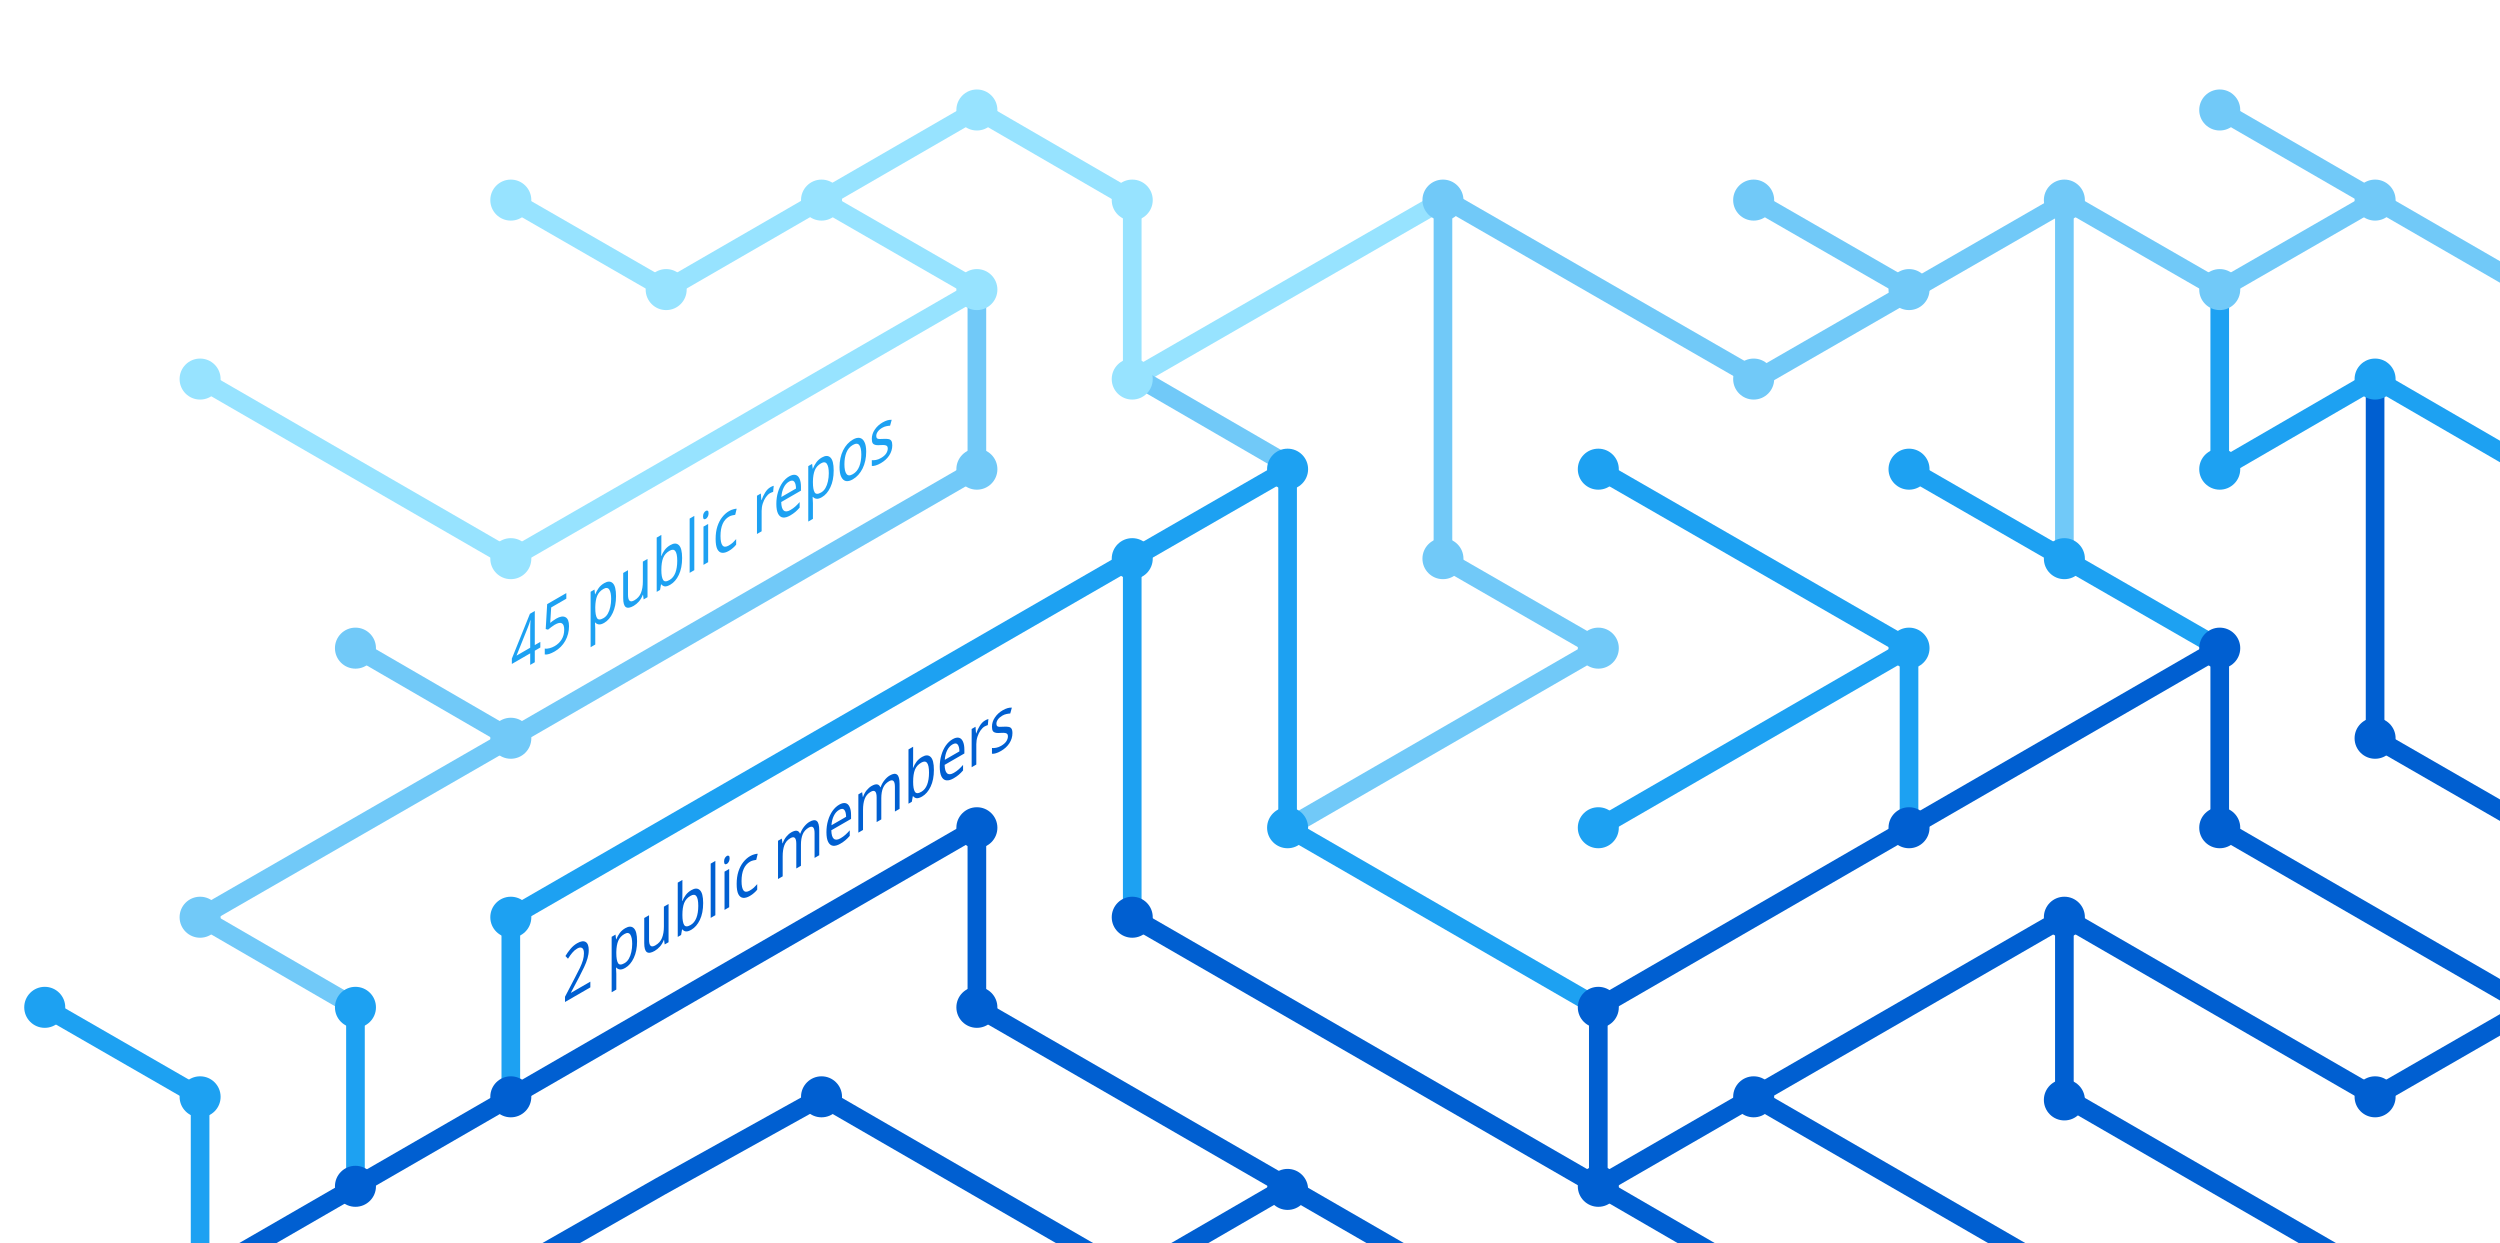
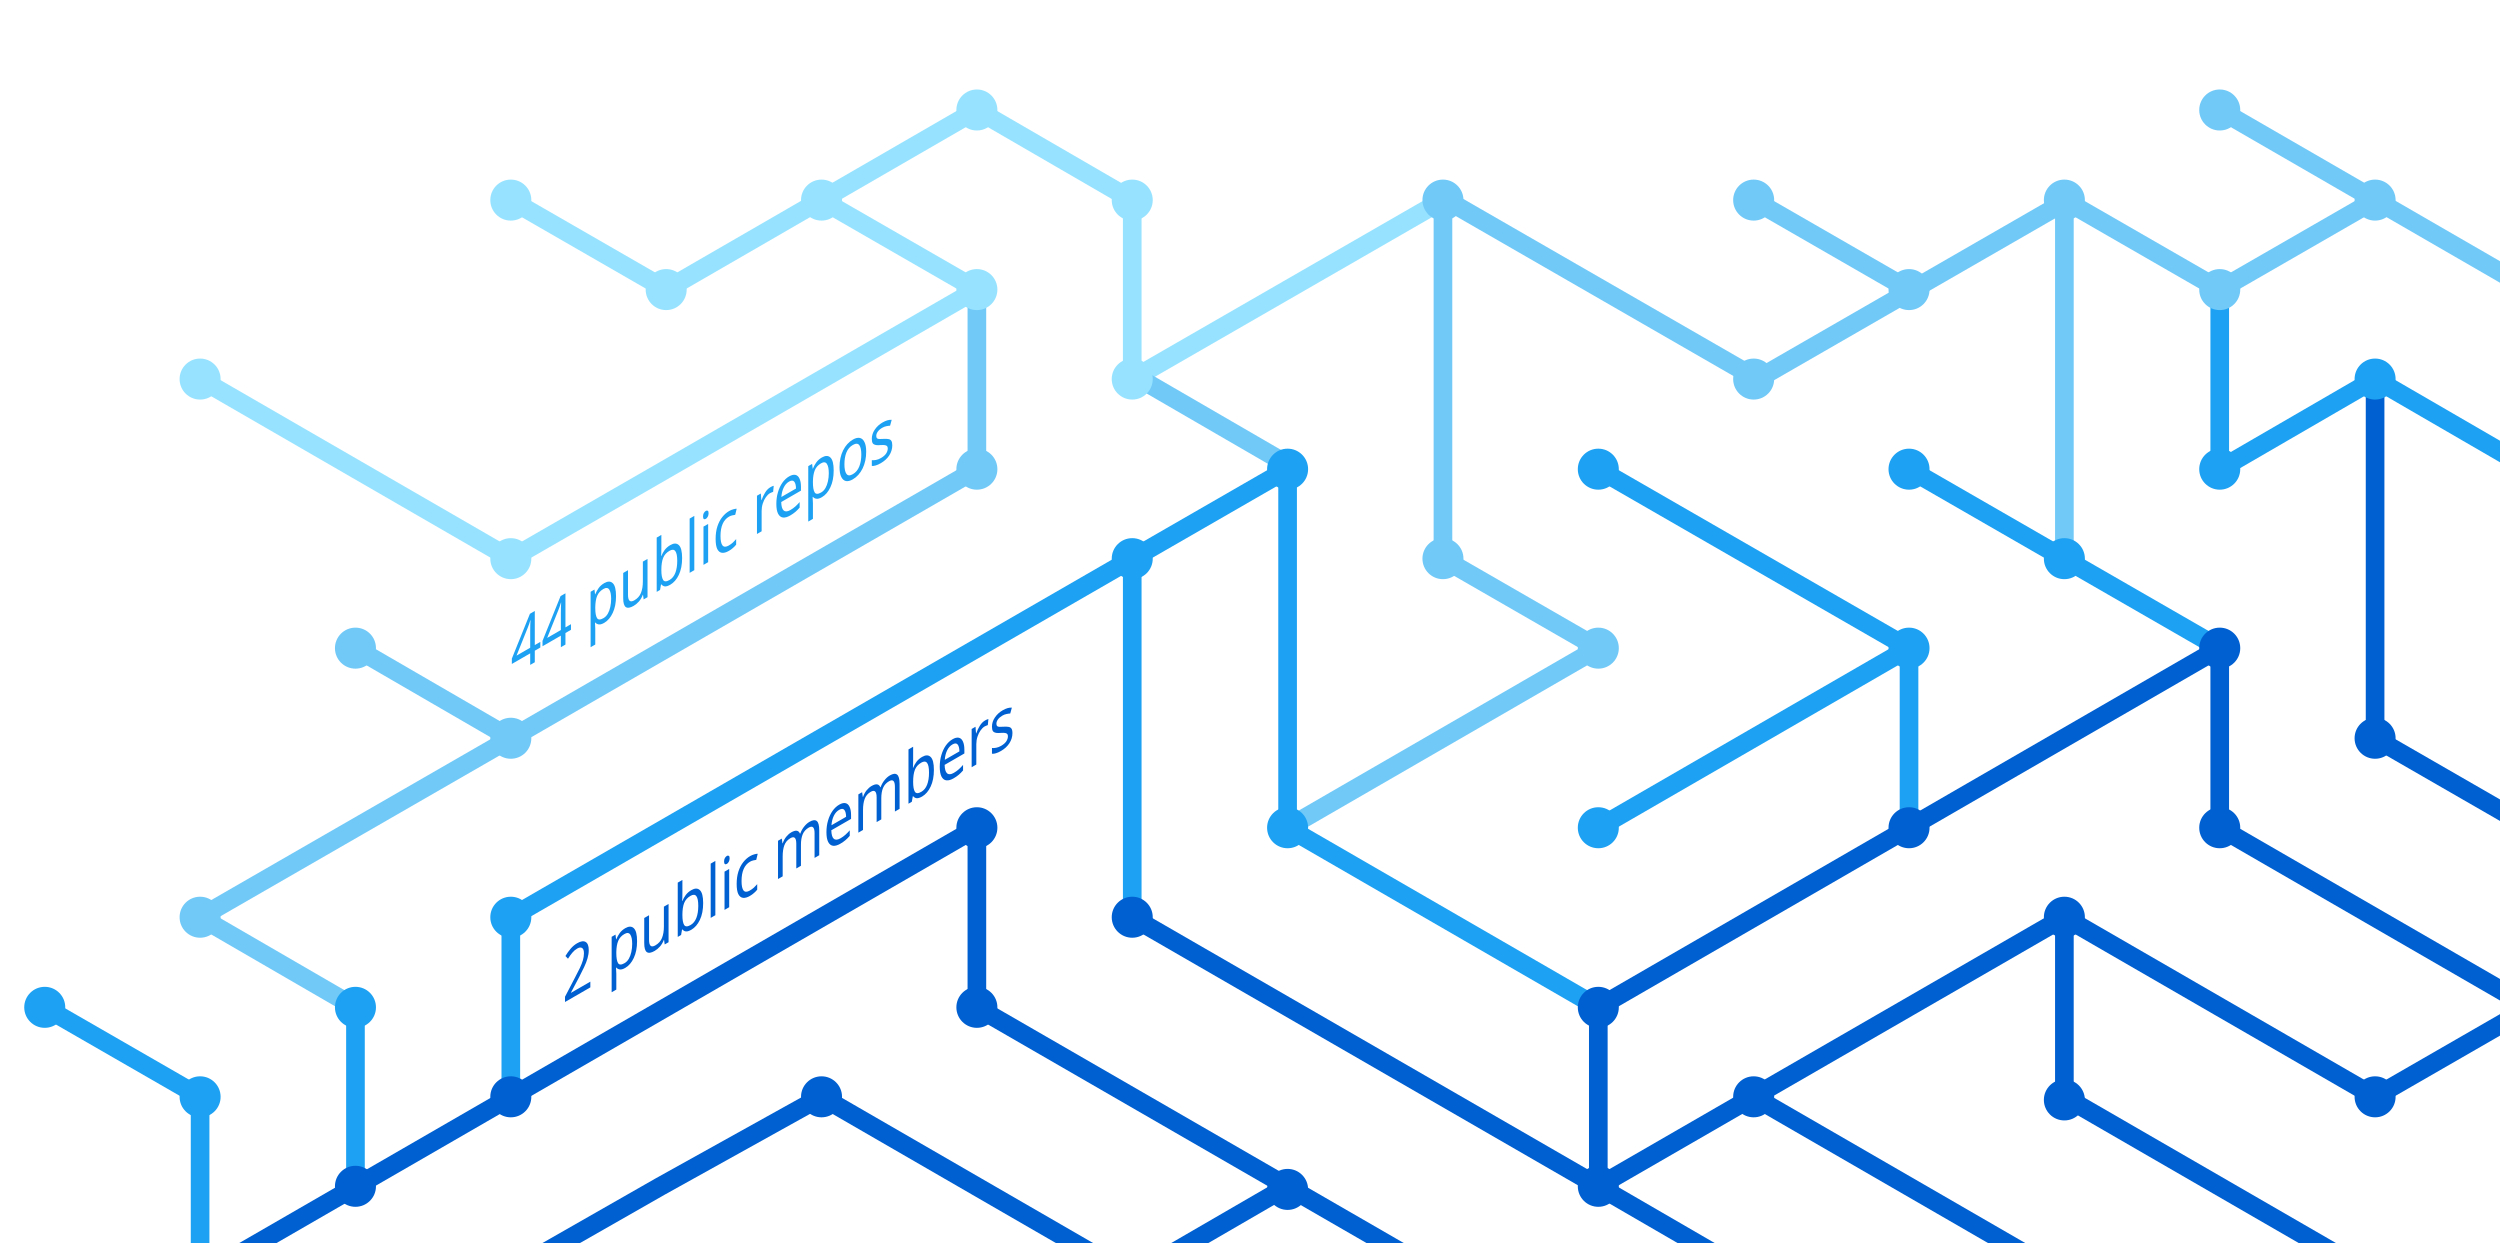
<svg xmlns="http://www.w3.org/2000/svg" version="1.1" x="0px" y="0px" viewBox="0 0 402.3 200" style="enable-background:new 0 0 402.3 200;" xml:space="preserve">
  <style type="text/css">
	.st0{display:none;}
	.st1{fill:none;stroke:#005FD1;stroke-width:3;stroke-miterlimit:10;}
	.st2{fill:none;stroke:#1DA1F2;stroke-width:3;stroke-miterlimit:10;}
	.st3{fill:none;stroke:#FBAD1B;stroke-width:3;stroke-miterlimit:10;}
	.st4{fill:none;stroke:#71C9F8;stroke-width:3;stroke-miterlimit:10;}
	.st5{fill:none;stroke:#199855;stroke-width:3;stroke-miterlimit:10;}
	.st6{fill:none;stroke:#000000;stroke-width:3;stroke-miterlimit:10;}
	.st7{fill:none;stroke:#97E3FF;stroke-width:3;stroke-miterlimit:10;}
	.st8{fill:none;stroke:#70C5DC;stroke-width:3;stroke-miterlimit:10;}
	.st9{fill:none;stroke:#DF235F;stroke-miterlimit:10;}
	.st10{fill:#1A5CA7;}
	.st11{fill:#1DA1F2;}
	.st12{fill:#97E3FF;}
	.st13{fill:#71C9F8;}
	.st14{fill:#005FD1;}
	.st15{font-family:'HelveticaNeue-Bold';}
	.st16{font-size:11.5px;}
</style>
  <g id="guides" class="st0">
</g>
  <g id="lines">
    <polyline class="st1" points="382.2,205.4 332.2,176.5 332.2,147.6  " />
    <polyline class="st1" points="357.2,104.3 357.2,133.2 407.2,162.1  " />
    <line class="st2" x1="307.2" y1="104.3" x2="257.2" y2="133.2" />
    <line class="st1" x1="332.2" y1="205.4" x2="282.2" y2="176.5" />
    <polyline class="st4" points="157.2,46.6 157.2,75.5 82.2,118.8 32.2,147.6 57.2,162.1  " />
    <polyline class="st2" points="82.2,176.5 82.2,147.6 182.2,89.9 182.2,147.6  " />
    <polyline class="st1" points="207.2,190.9 182.2,205.4 132.2,176.5 106.3,190.9 80.9,205.4  " />
    <polyline class="st1" points="32.2,205.4 157.2,133.2 157.2,162.1 232.2,205.4  " />
    <line class="st2" x1="307.2" y1="133.2" x2="307.2" y2="104.3" />
    <polyline class="st2" points="257.2,162.1 207.2,133.2 207.2,75.5 182.2,89.9  " />
    <polyline class="st7" points="32.2,61 82.2,89.9 107.2,75.5 157.2,46.6 132.2,32.2  " />
    <line class="st4" x1="57.2" y1="104.3" x2="82.2" y2="118.8" />
    <polyline class="st4" points="207.2,133.2 257.2,104.3 232.2,89.9 232.2,32.2  " />
    <polyline class="st1" points="407.2,162.1 382.2,176.5 332.2,147.6 257.2,190.9  " />
    <line class="st4" x1="282.2" y1="32.2" x2="307.2" y2="46.6" />
    <polyline class="st7" points="232.2,32.2 182.2,61 182.2,32.2 157.2,17.7 107.2,46.6 82.2,32.2  " />
    <line class="st1" x1="257.2" y1="162.1" x2="257.2" y2="190.9" />
    <line class="st1" x1="257.2" y1="190.9" x2="282.2" y2="205.4" />
    <line class="st2" x1="257.2" y1="75.5" x2="307.2" y2="104.3" />
    <line class="st4" x1="407.2" y1="46.6" x2="357.2" y2="17.7" />
    <polyline class="st2" points="307.2,75.5 332.2,89.9 357.2,104.3  " />
    <line class="st4" x1="332.2" y1="32.2" x2="332.2" y2="89.9" />
    <polyline class="st2" points="407.2,75.5 382.2,61 357.2,75.5 357.2,46.6  " />
    <polyline class="st1" points="382.2,61 382.2,118.8 407.2,133.2  " />
    <line class="st1" x1="257.2" y1="162.1" x2="357.2" y2="104.3" />
    <line class="st4" x1="183.5" y1="61" x2="208.5" y2="75.5" />
    <line class="st2" x1="57.2" y1="162.1" x2="57.2" y2="191.4" />
    <polyline class="st4" points="332.2,32.2 357.2,46.6 382.2,32.2  " />
    <polyline class="st4" points="332.8,32.2 282.8,61 232.8,32.2  " />
    <line class="st1" x1="182.2" y1="147.6" x2="257.2" y2="190.9" />
    <polyline class="st2" points="32.2,205.4 32.2,176.5 7.2,162.1  " />
  </g>
  <g id="circles">
    <circle class="st11" cx="32.2" cy="176.5" r="3.3" />
    <circle class="st12" cx="132.2" cy="32.2" r="3.3" />
    <circle class="st12" cx="107.2" cy="46.6" r="3.3" />
    <circle class="st12" cx="82.2" cy="32.2" r="3.3" />
    <circle class="st13" cx="232.2" cy="32.2" r="3.3" />
    <circle class="st12" cx="182.2" cy="61" r="3.3" />
    <circle class="st11" cx="182.2" cy="89.9" r="3.3" />
    <circle class="st12" cx="157.2" cy="46.6" r="3.3" />
    <circle class="st11" cx="207.2" cy="75.5" r="3.3" />
    <circle class="st13" cx="82.2" cy="118.8" r="3.3" />
    <circle class="st12" cx="32.2" cy="61" r="3.3" />
    <circle class="st13" cx="57.2" cy="104.3" r="3.3" />
    <circle class="st14" cx="82.2" cy="176.5" r="3.3" />
    <circle class="st14" cx="57.2" cy="190.9" r="3.3" />
    <circle class="st14" cx="207.2" cy="191.4" r="3.3" />
    <circle class="st11" cx="257.2" cy="133.2" r="3.3" />
    <circle class="st11" cx="257.2" cy="75.5" r="3.3" />
    <circle class="st13" cx="282.2" cy="32.2" r="3.3" />
    <circle class="st11" cx="307.2" cy="104.3" r="3.3" />
    <circle class="st13" cx="307.2" cy="46.6" r="3.3" />
    <circle class="st14" cx="257.2" cy="190.9" r="3.3" />
    <circle class="st11" cx="207.2" cy="133.2" r="3.3" />
    <circle class="st14" cx="257.2" cy="162.1" r="3.3" />
    <circle class="st14" cx="282.2" cy="176.5" r="3.3" />
    <circle class="st14" cx="307.2" cy="133.2" r="3.3" />
    <circle class="st13" cx="32.2" cy="147.6" r="3.3" />
    <circle class="st11" cx="82.2" cy="147.6" r="3.3" />
    <circle class="st14" cx="132.2" cy="176.5" r="3.3" />
    <circle class="st13" cx="232.2" cy="89.9" r="3.3" />
    <circle class="st13" cx="157.2" cy="75.5" r="3.3" />
    <circle class="st14" cx="182.2" cy="147.6" r="3.3" />
    <circle class="st14" cx="157.2" cy="133.2" r="3.3" />
    <circle class="st14" cx="157.2" cy="162.1" r="3.3" />
    <circle class="st13" cx="257.2" cy="104.3" r="3.3" />
    <circle class="st13" cx="282.2" cy="61" r="3.3" />
    <circle class="st12" cx="182.2" cy="32.2" r="3.3" />
    <circle class="st12" cx="157.2" cy="17.7" r="3.3" />
    <circle class="st12" cx="82.2" cy="89.9" r="3.3" />
    <circle class="st11" cx="57.2" cy="162.1" r="3.3" />
    <circle class="st14" cx="332.2" cy="147.6" r="3.3" />
    <circle class="st14" cx="332.2" cy="177" r="3.3" />
    <circle class="st14" cx="357.2" cy="104.3" r="3.3" />
    <circle class="st11" cx="307.2" cy="75.5" r="3.3" />
    <circle class="st14" cx="357.2" cy="133.2" r="3.3" />
    <circle class="st11" cx="332.2" cy="89.9" r="3.3" />
    <circle class="st13" cx="332.2" cy="32.2" r="3.3" />
    <circle class="st13" cx="357.2" cy="17.7" r="3.3" />
    <circle class="st13" cx="357.2" cy="46.6" r="3.3" />
    <circle class="st13" cx="382.2" cy="32.2" r="3.3" />
    <circle class="st11" cx="357.2" cy="75.5" r="3.3" />
    <circle class="st11" cx="382.2" cy="61" r="3.3" />
    <circle class="st14" cx="382.2" cy="118.8" r="3.3" />
    <circle class="st14" cx="382.2" cy="176.5" r="3.3" />
    <circle class="st11" cx="7.2" cy="162.1" r="3.3" />
  </g>
  <g id="text">
    <text transform="matrix(0.75 -0.433 0 1 90.5106 161.479)" class="st14 st15 st16">2 public members</text>
-     <text transform="matrix(0.75 -0.433 0 1 82.1912 108.8037)" class="st11 st15 st16">45 public repos</text>
+     <text transform="matrix(0.75 -0.433 0 1 82.1912 108.8037)" class="st11 st15 st16">44 public repos</text>
  </g>
</svg>
